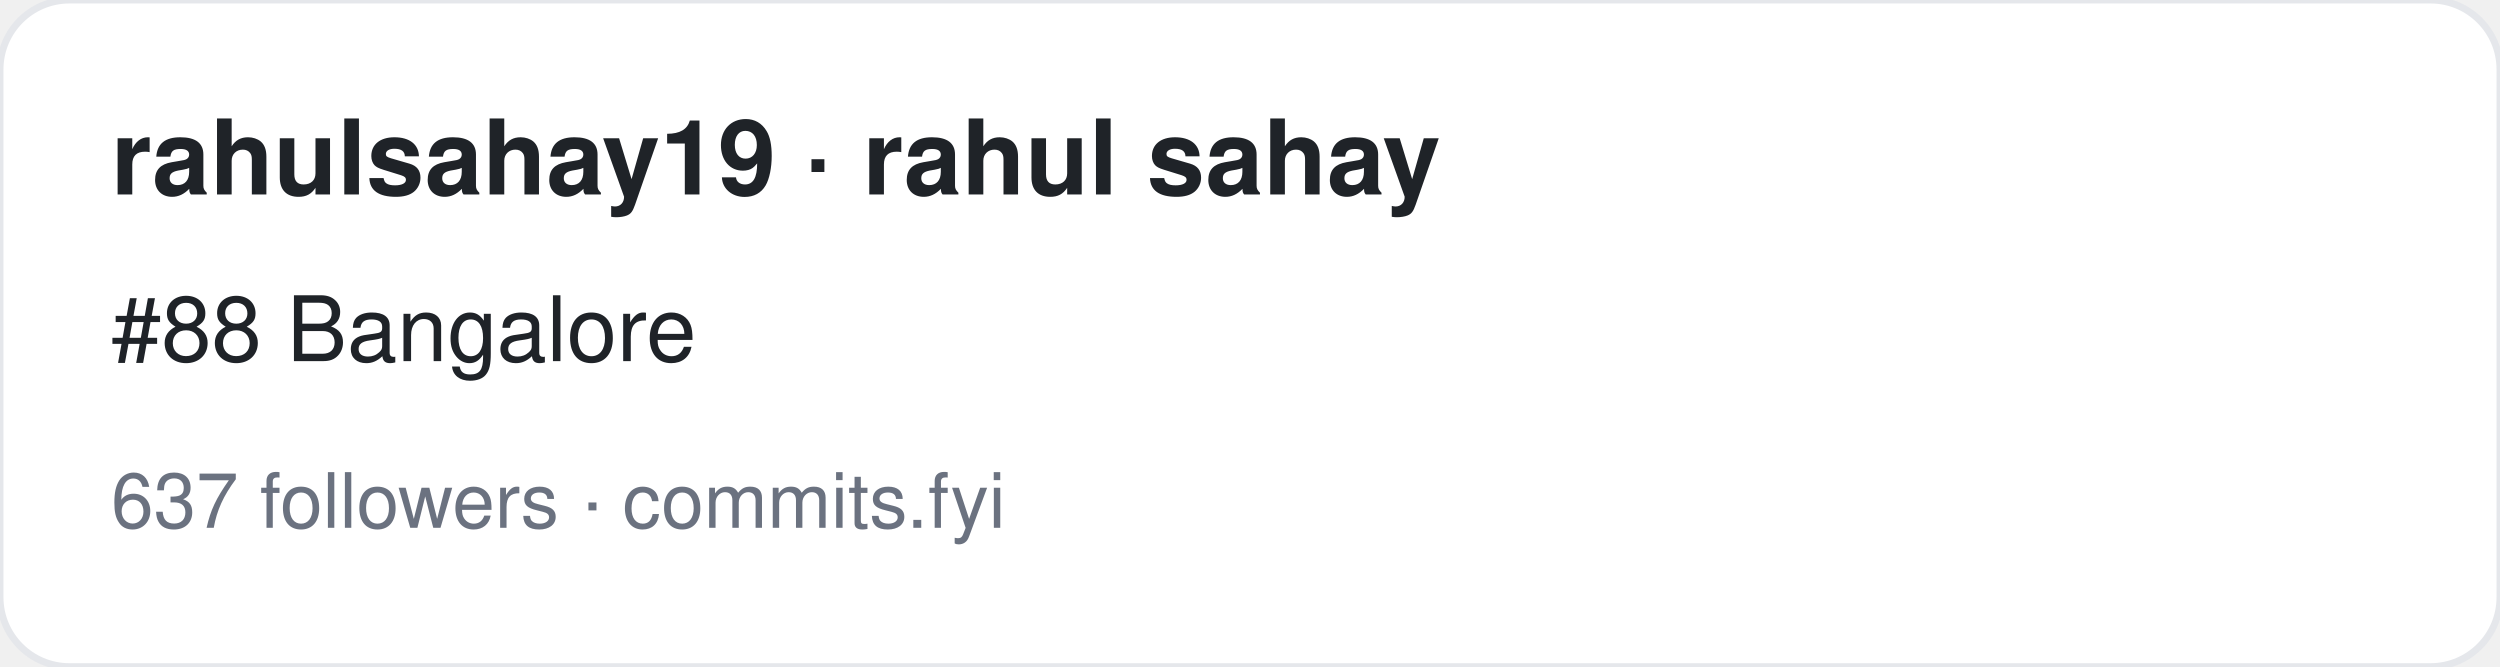
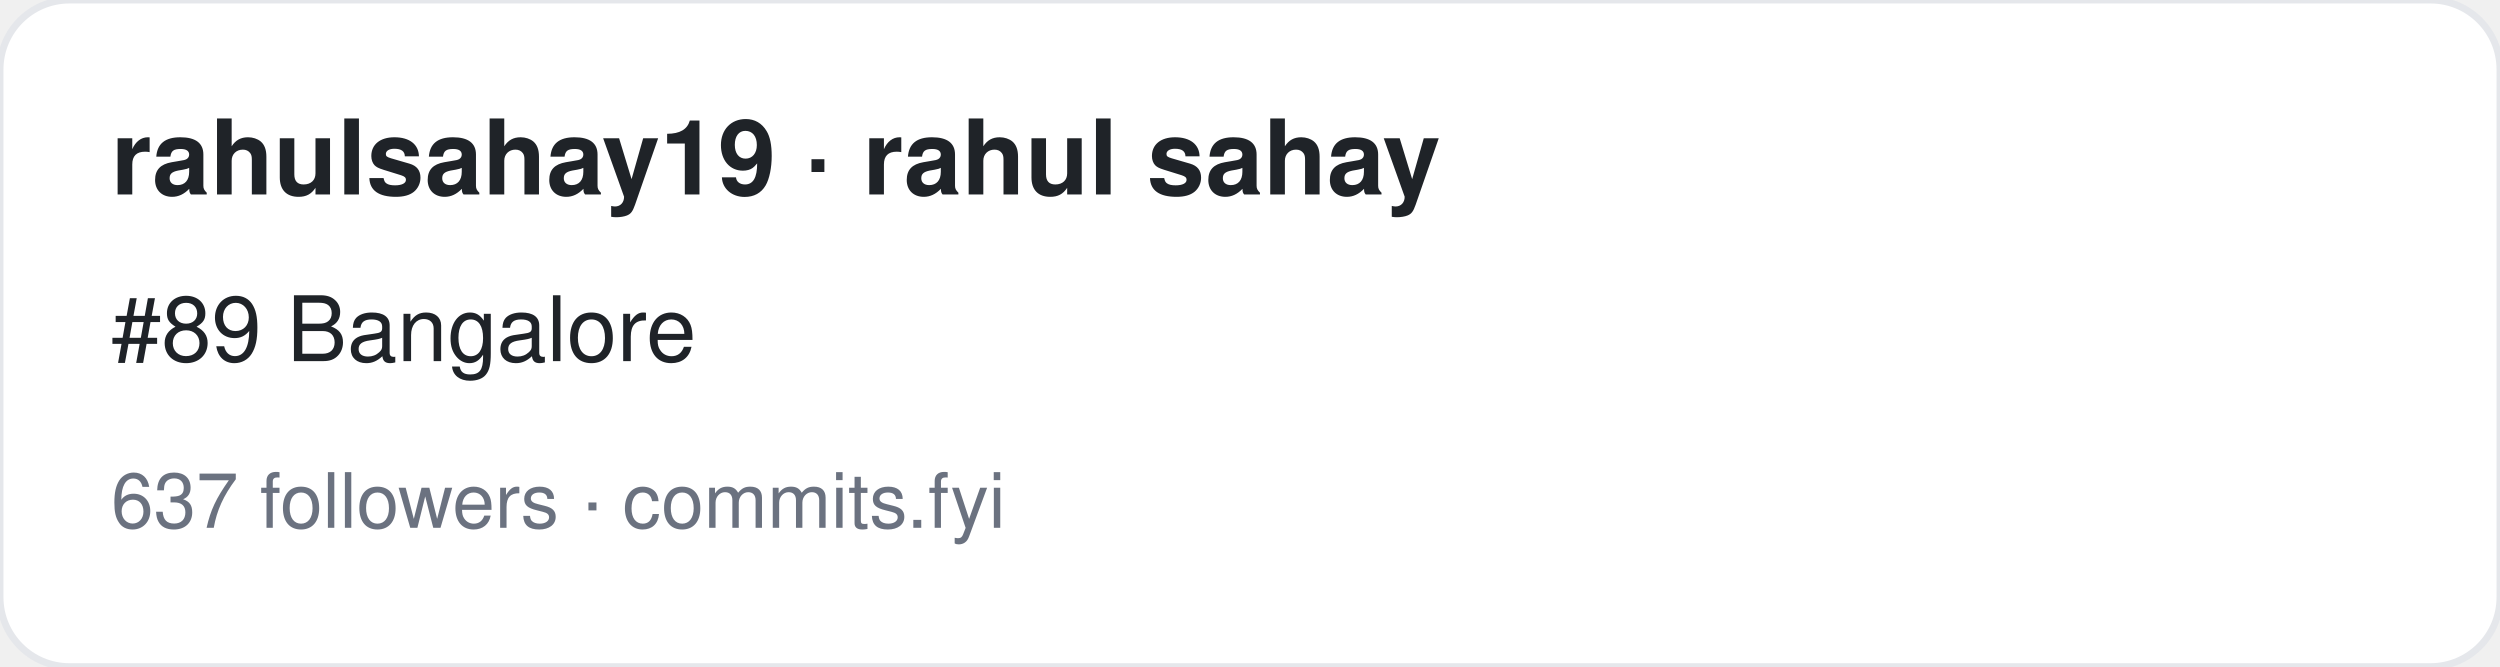
<svg xmlns="http://www.w3.org/2000/svg" width="360" height="96" viewBox="0 0 360 96" font-family="-apple-system,BlinkMacSystemFont,Segoe UI,Helvetica,Arial,sans-serif">
  <rect width="360" height="96" rx="10" fill="#ffffff" stroke="#e5e7eb" />
  <text x="16" y="28" font-size="15" font-weight="700" fill="#1f2328">rahulsahay19 · rahul sahay</text>
-   <text x="16" y="52" font-size="13" fill="#1f2328">#88 Bangalore</text>
+   <text x="16" y="52" font-size="13" fill="#1f2328">#89 Bangalore</text>
  <text x="16" y="76" font-size="11" fill="#6b7280">637 followers · commits.fyi</text>
</svg>
